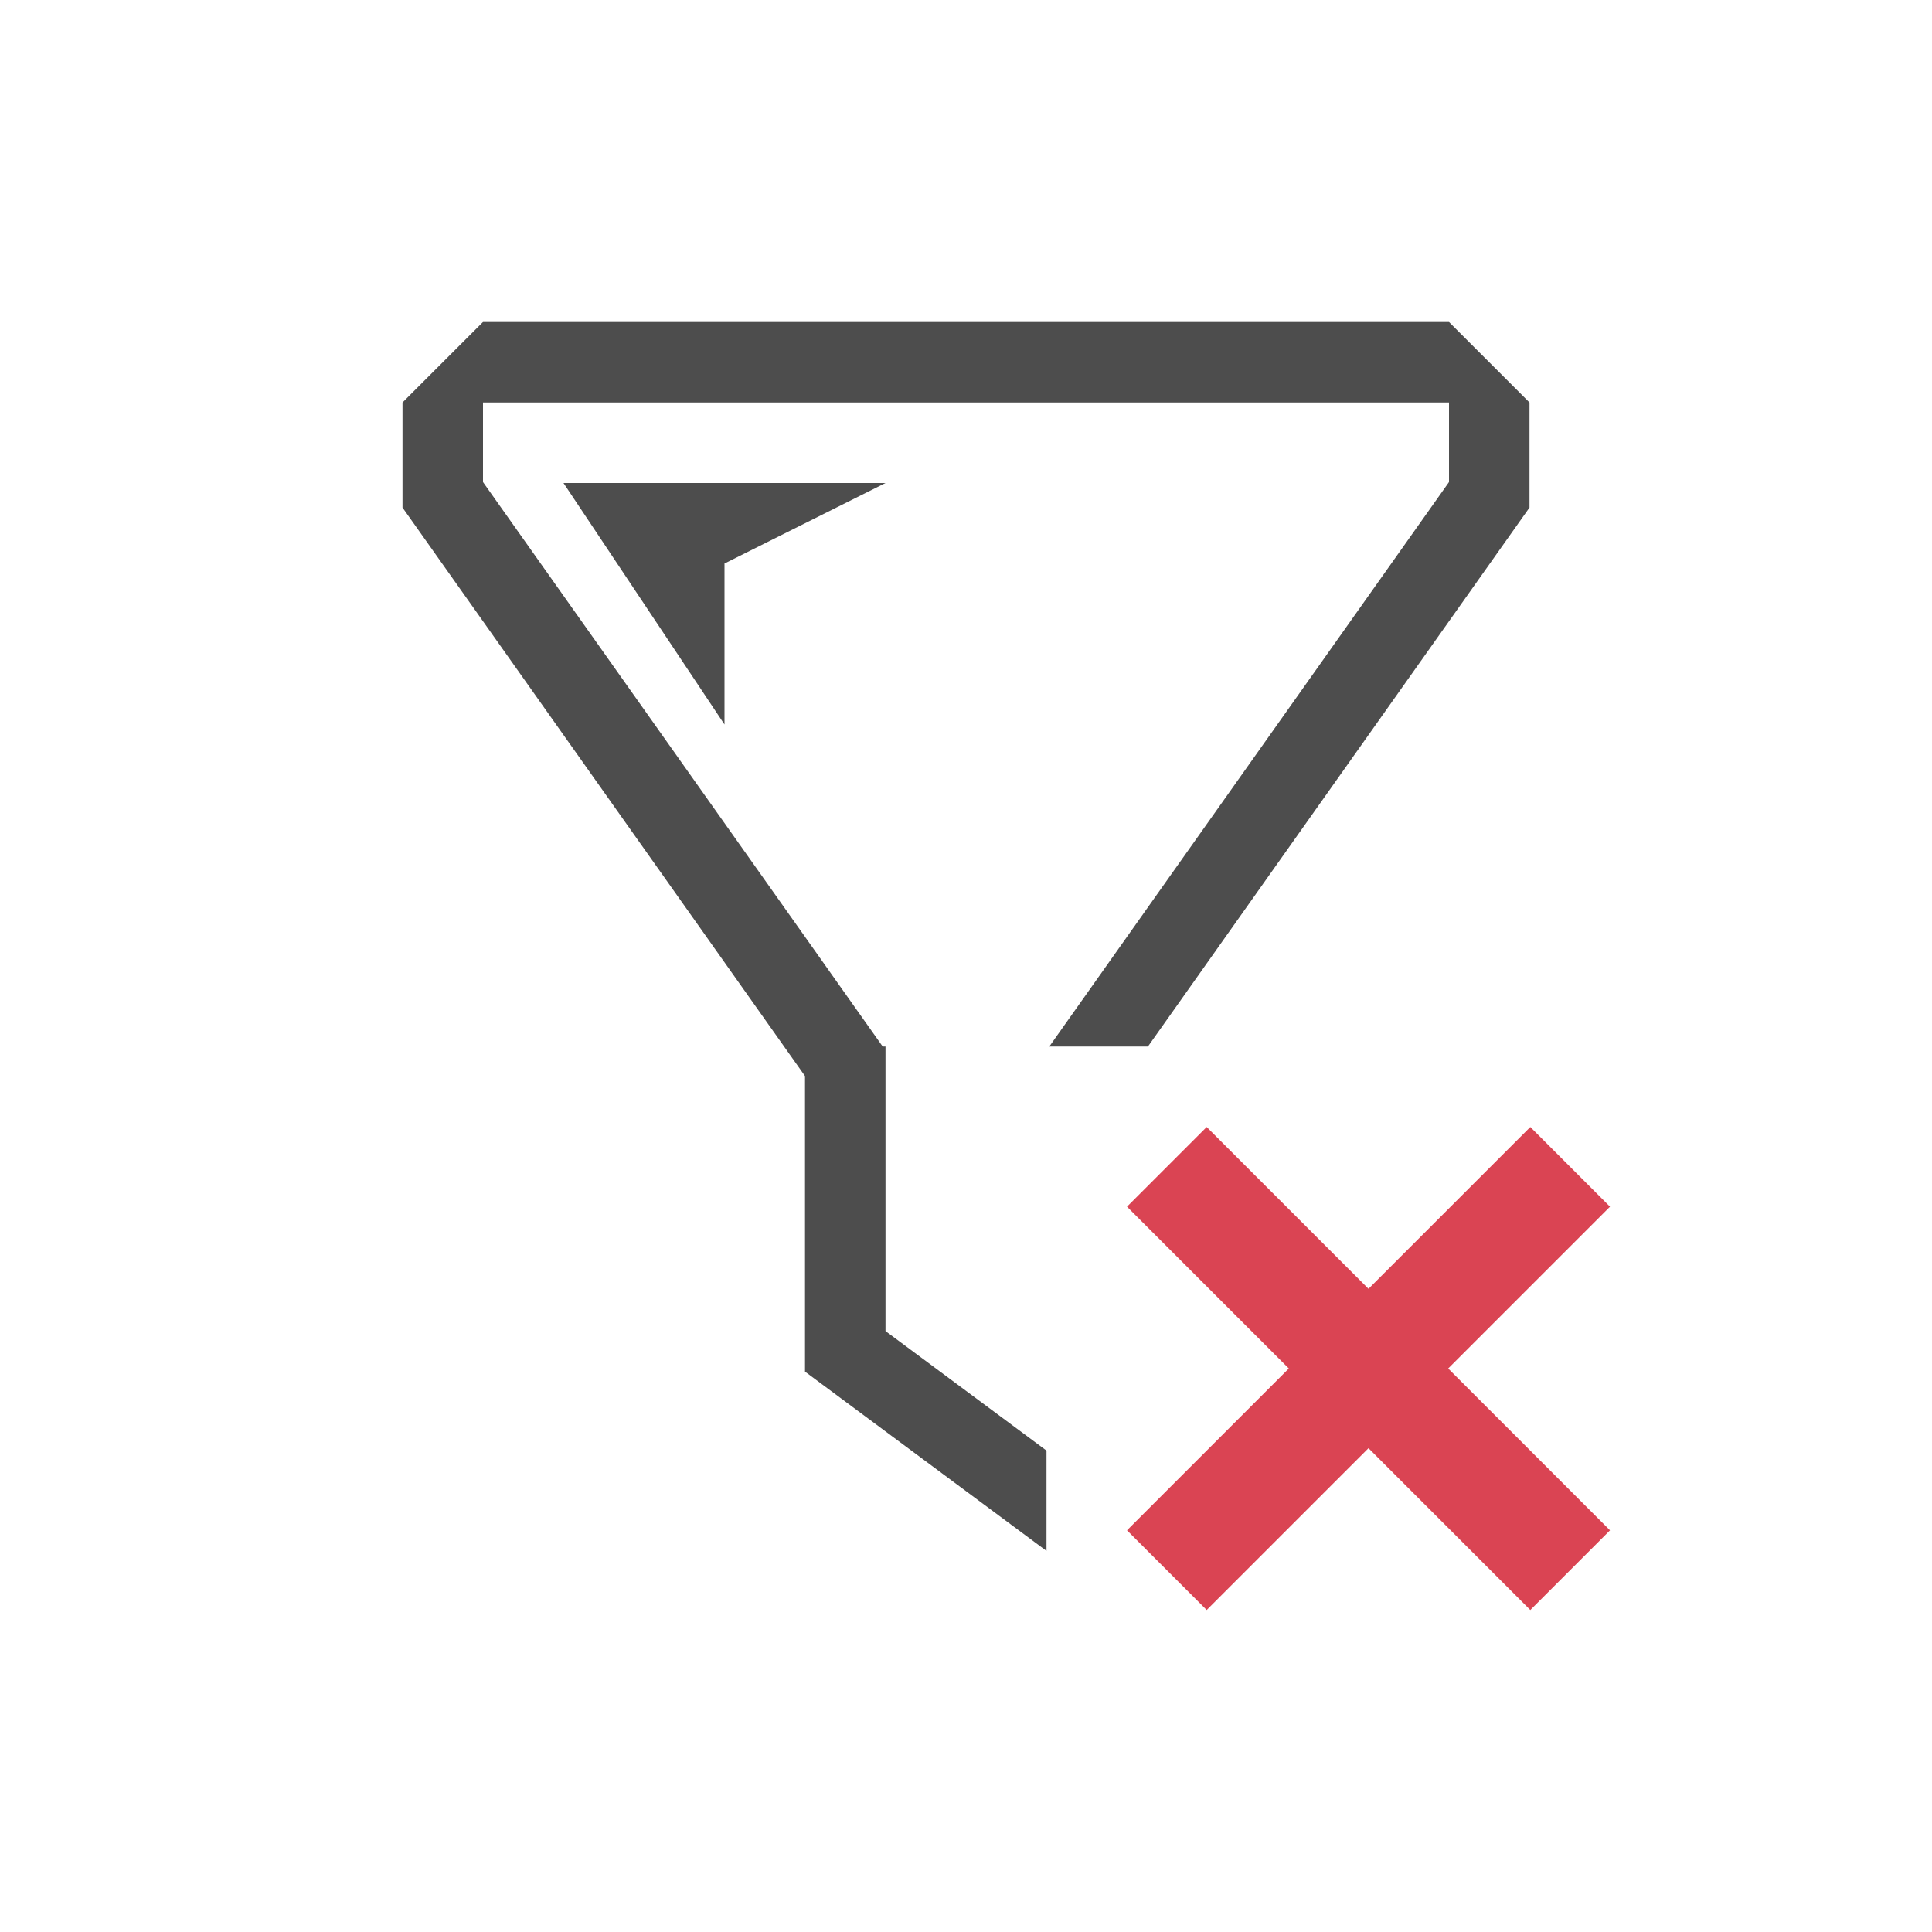
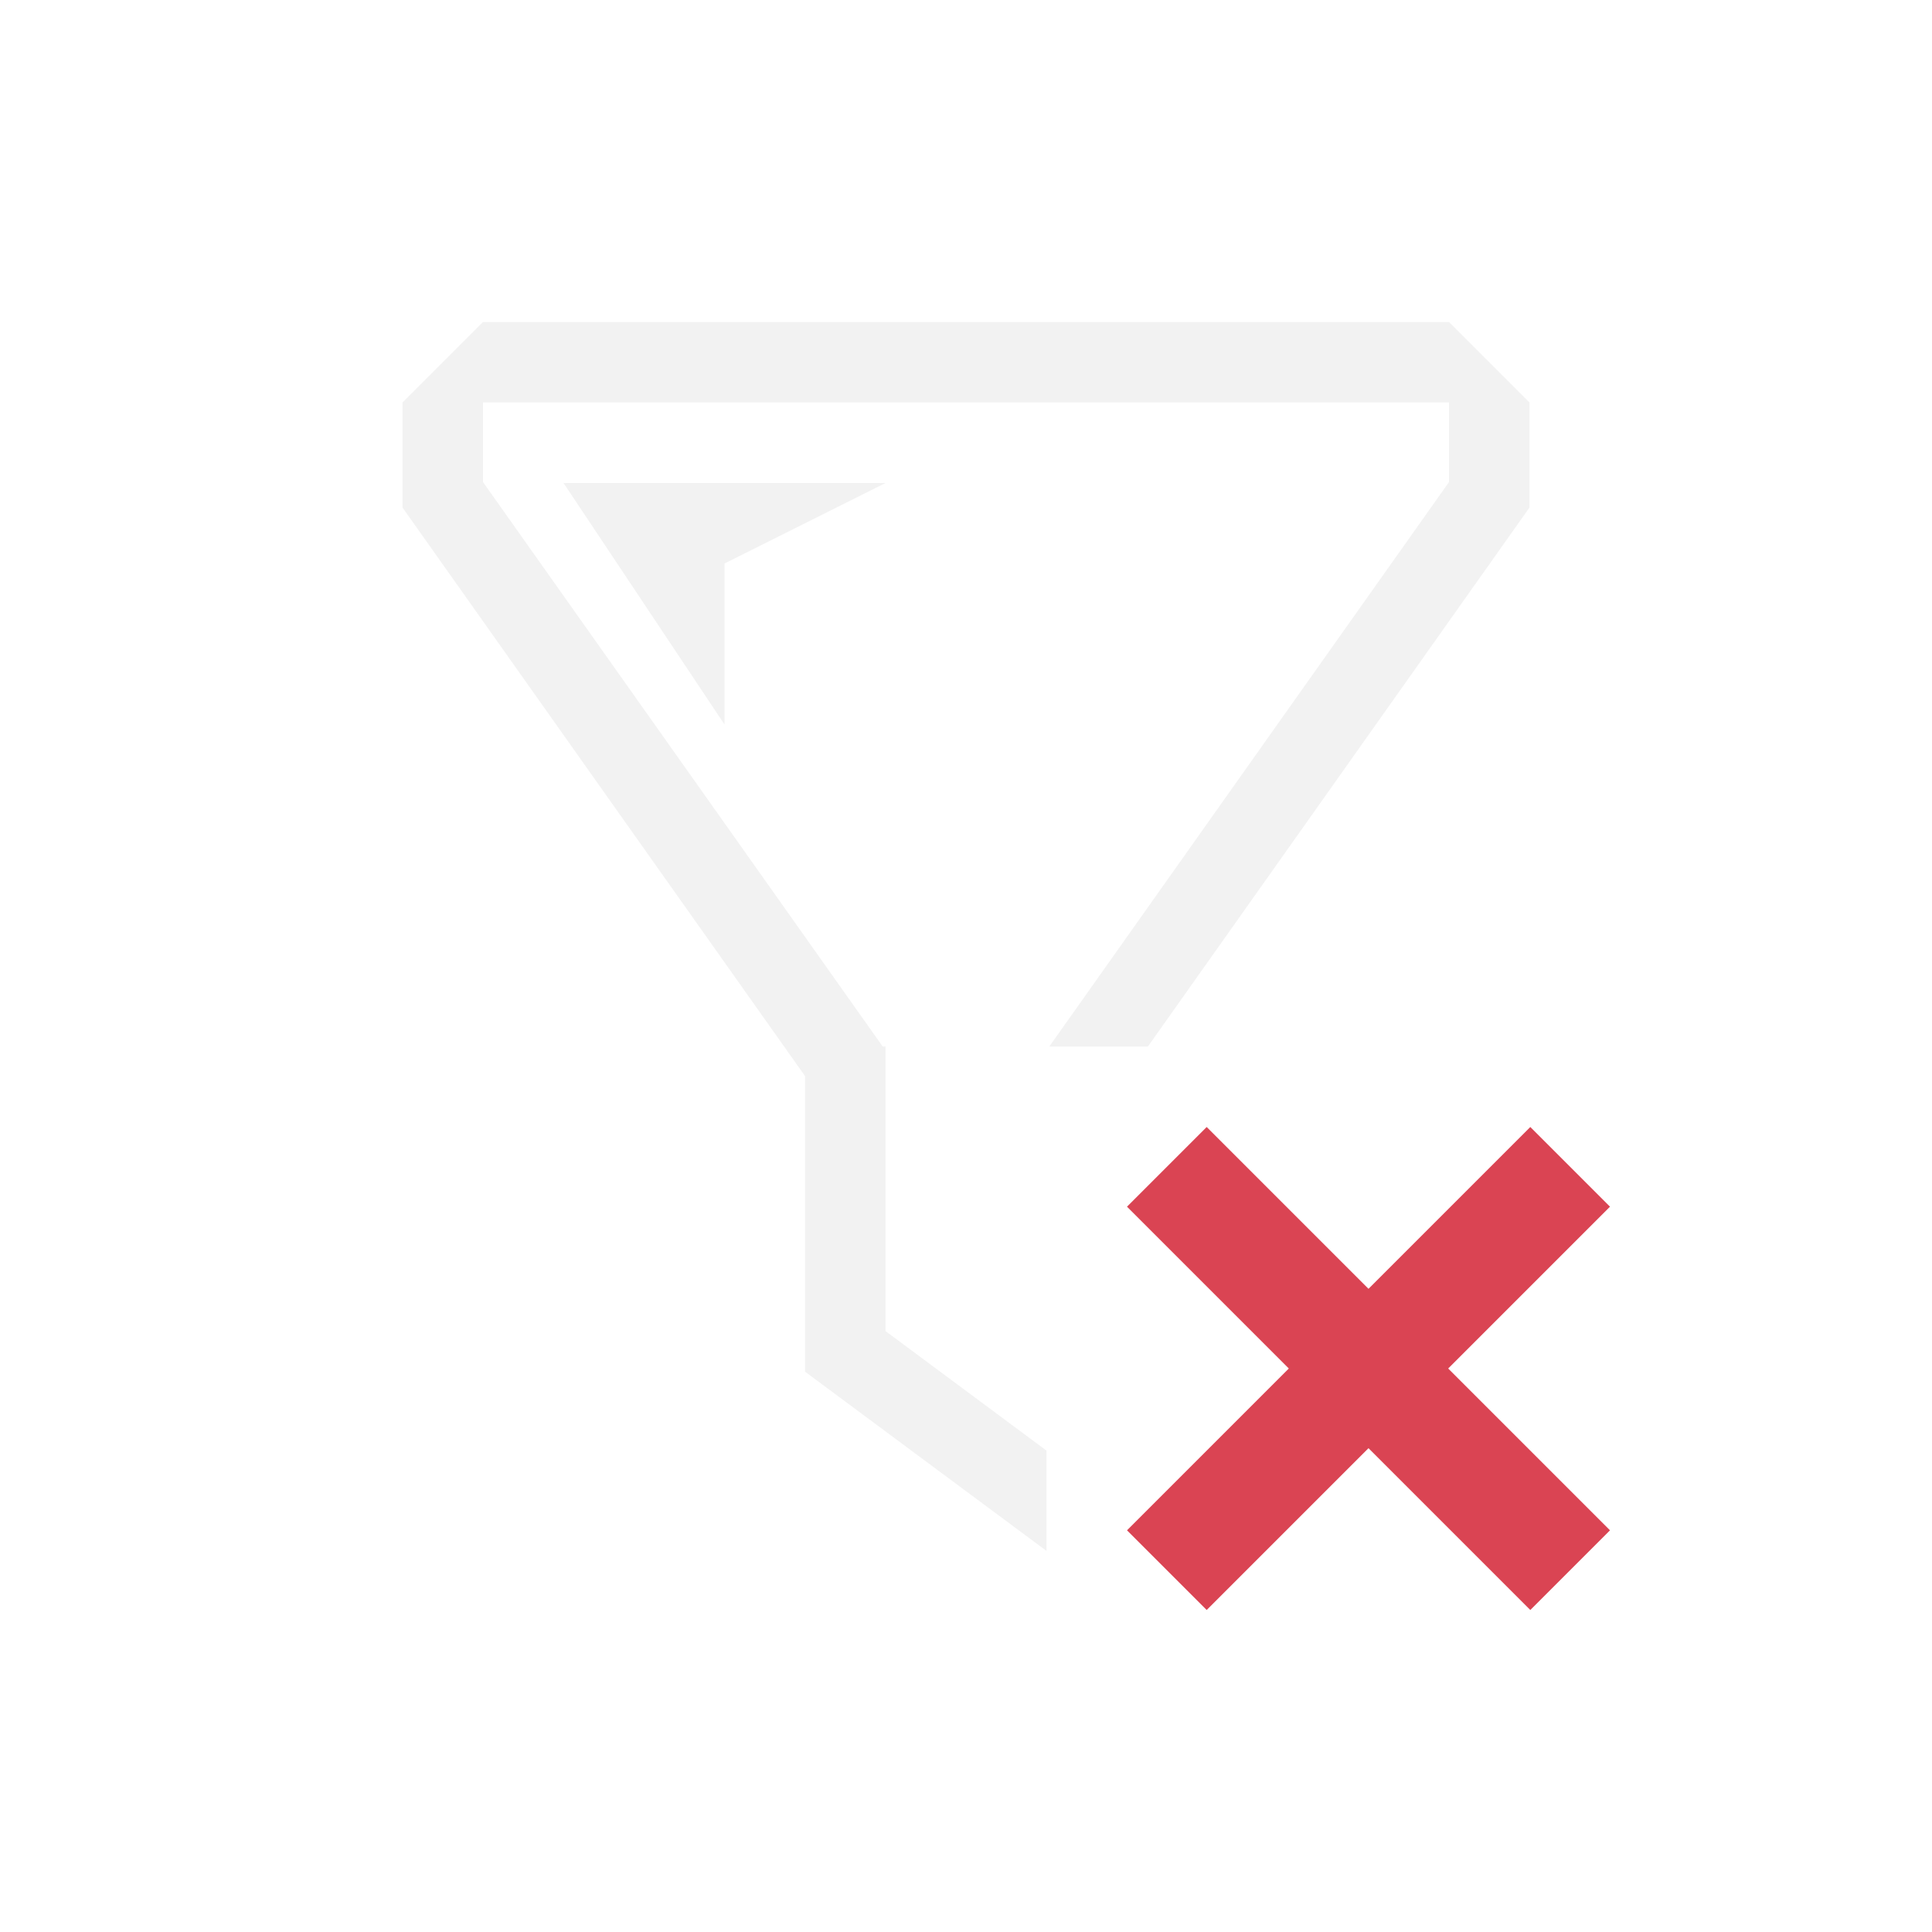
<svg xmlns="http://www.w3.org/2000/svg" viewBox="0 0 24 24">
  <defs id="defs3051">
    <style type="text/css" id="current-color-scheme">
      .ColorScheme-Text {
-         color:#4d4d4d;
+         color:#f2f2f2;
      }
      </style>
  </defs>
  <path style="fill:currentColor;fill-opacity:1;stroke:none" d="M 6 4 L 5 5 L 5 6 L 5 6.305 L 10 13.367 L 10 17 L 10 17.039 L 13 19.266 L 13 18.02 L 11 16.535 L 11 14 L 11 13.049 L 11 13 L 10.965 13 L 6 5.988 L 6 5 L 18 5 L 18 5.988 L 13.035 13 L 14.26 13 L 19 6.305 L 19 5 L 18 4 L 6 4 z M 7 6 L 9 9 L 9 7 L 11 6 L 7 6 z " class="ColorScheme-Text" />
  <path style="fill:#da4453" d="M 14.99 14 L 14 14.99 L 16.01 17 L 14 19.01 L 14.99 20 L 17 17.99 L 19.01 20 L 20 19.01 L 17.99 17 L 20 14.99 L 19.01 14 L 17 16.01 L 14.99 14 z " />
</svg>
